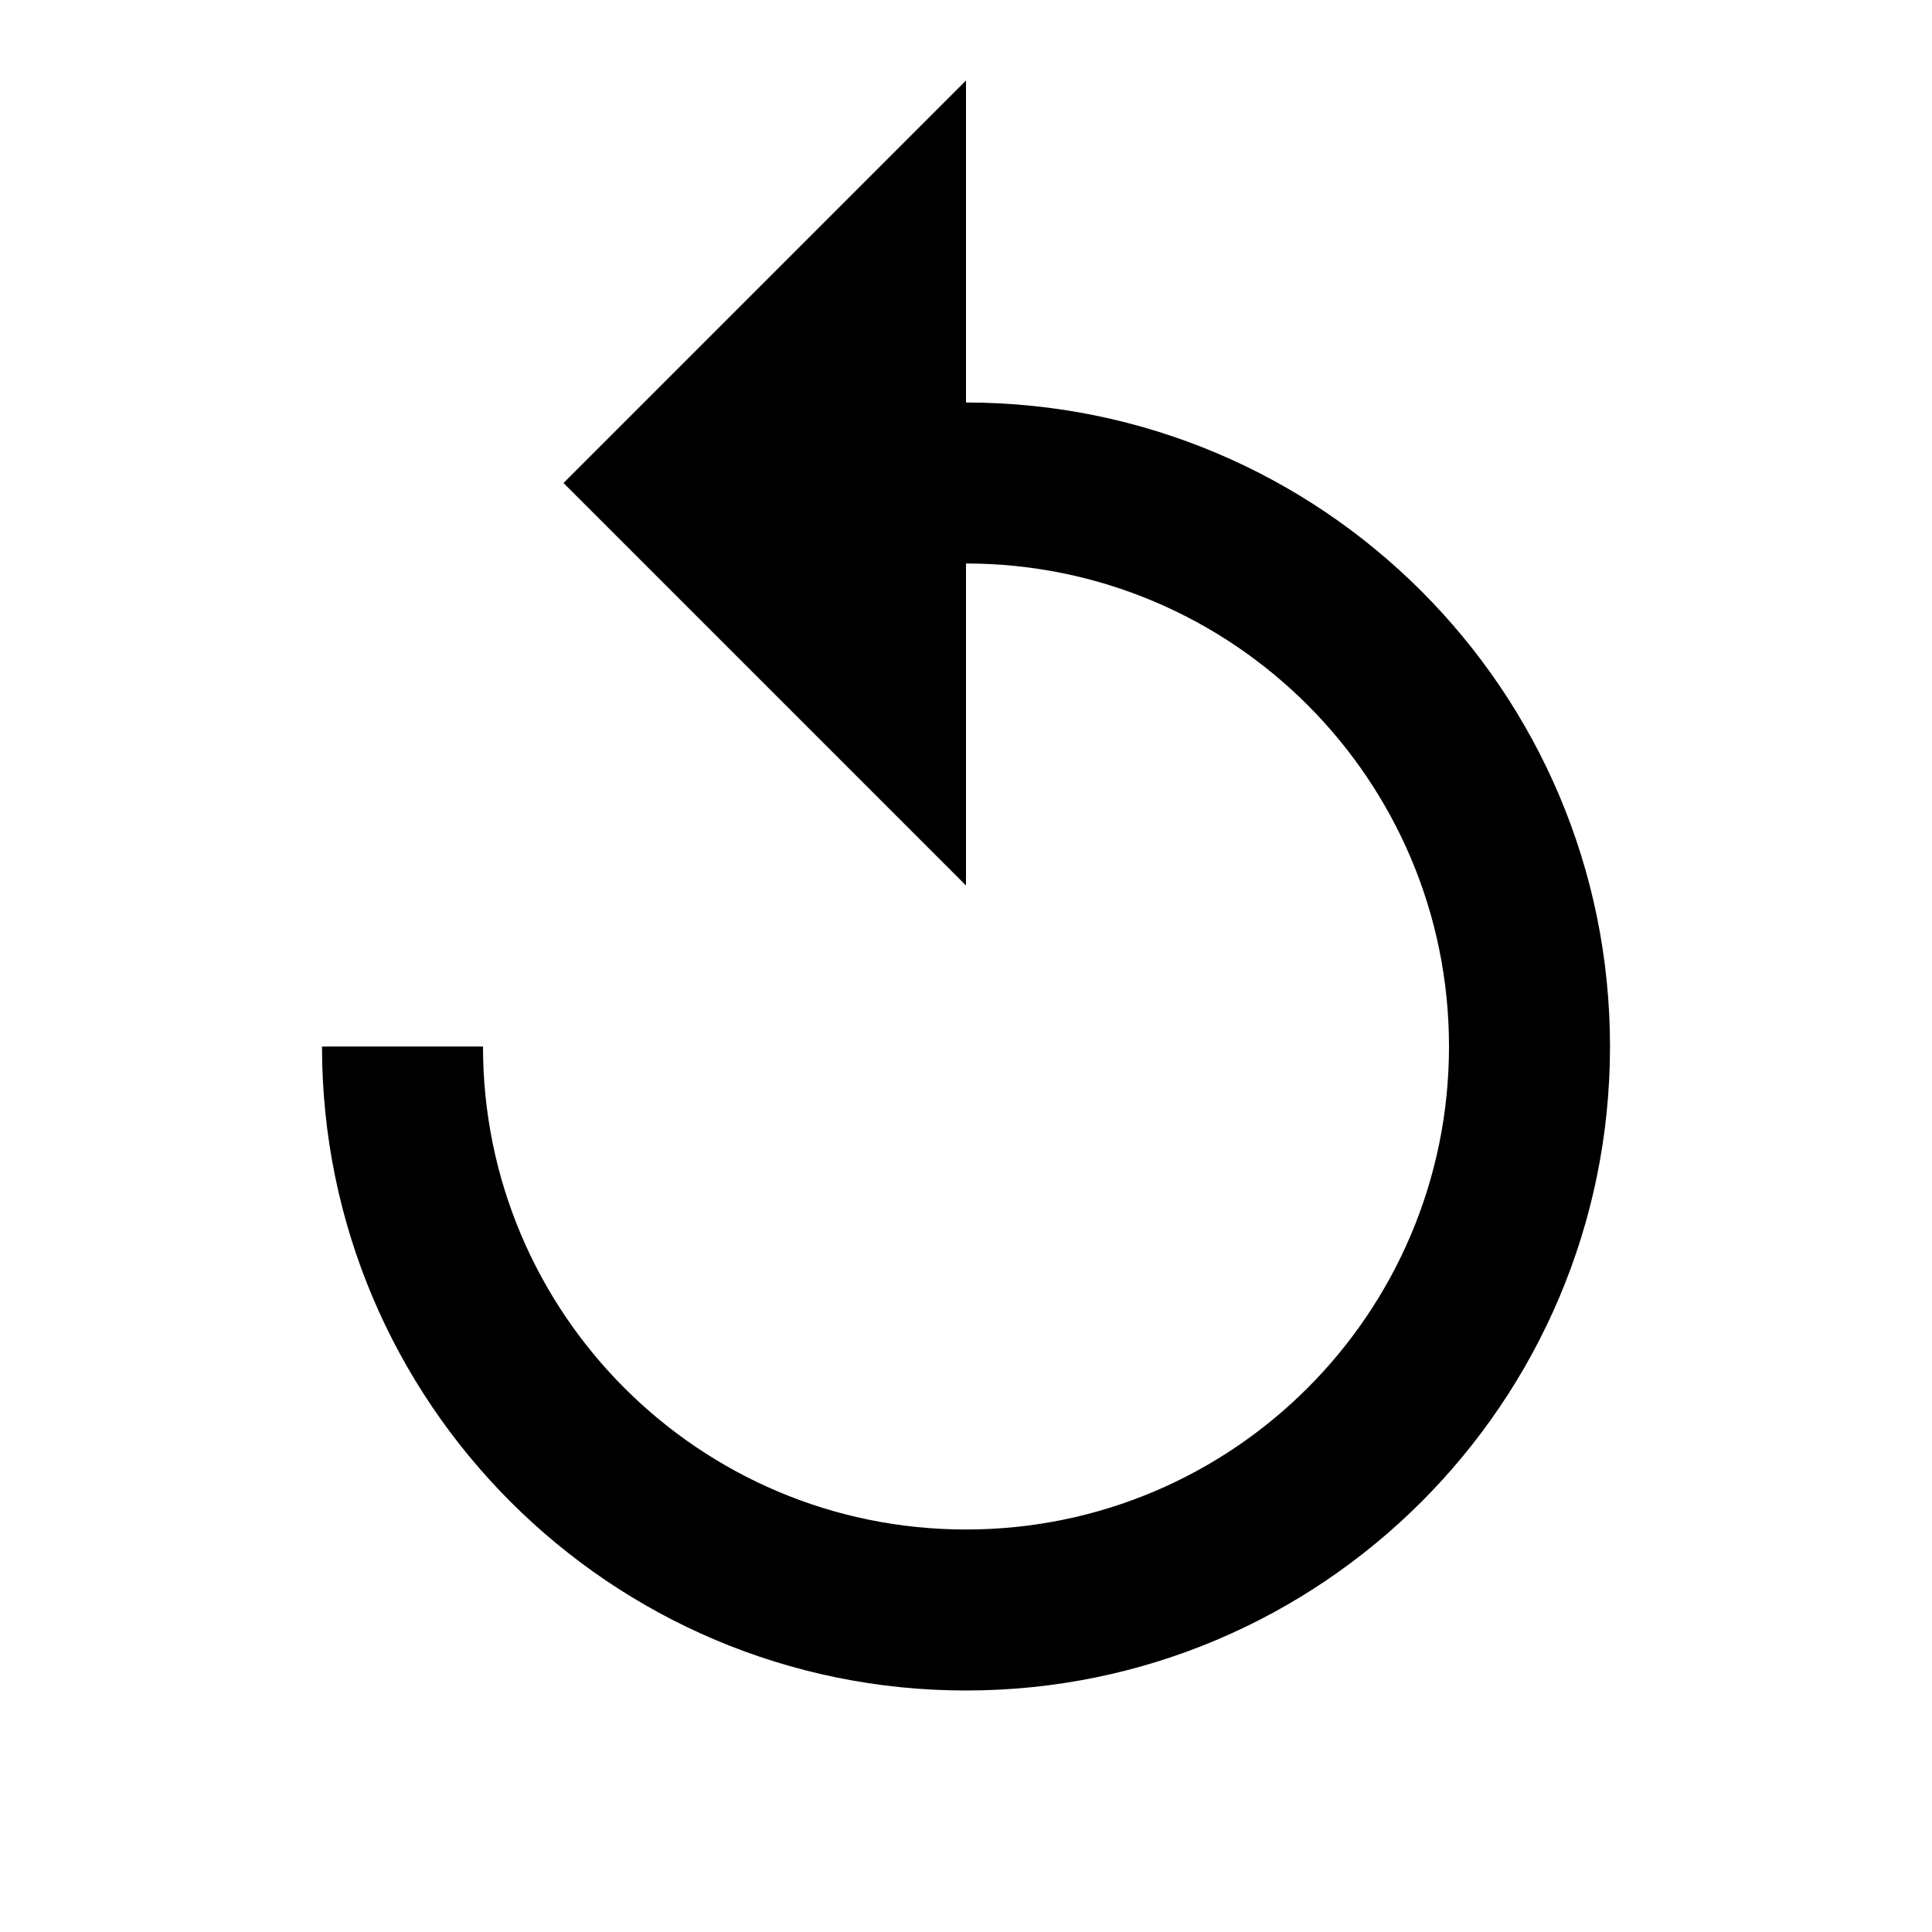
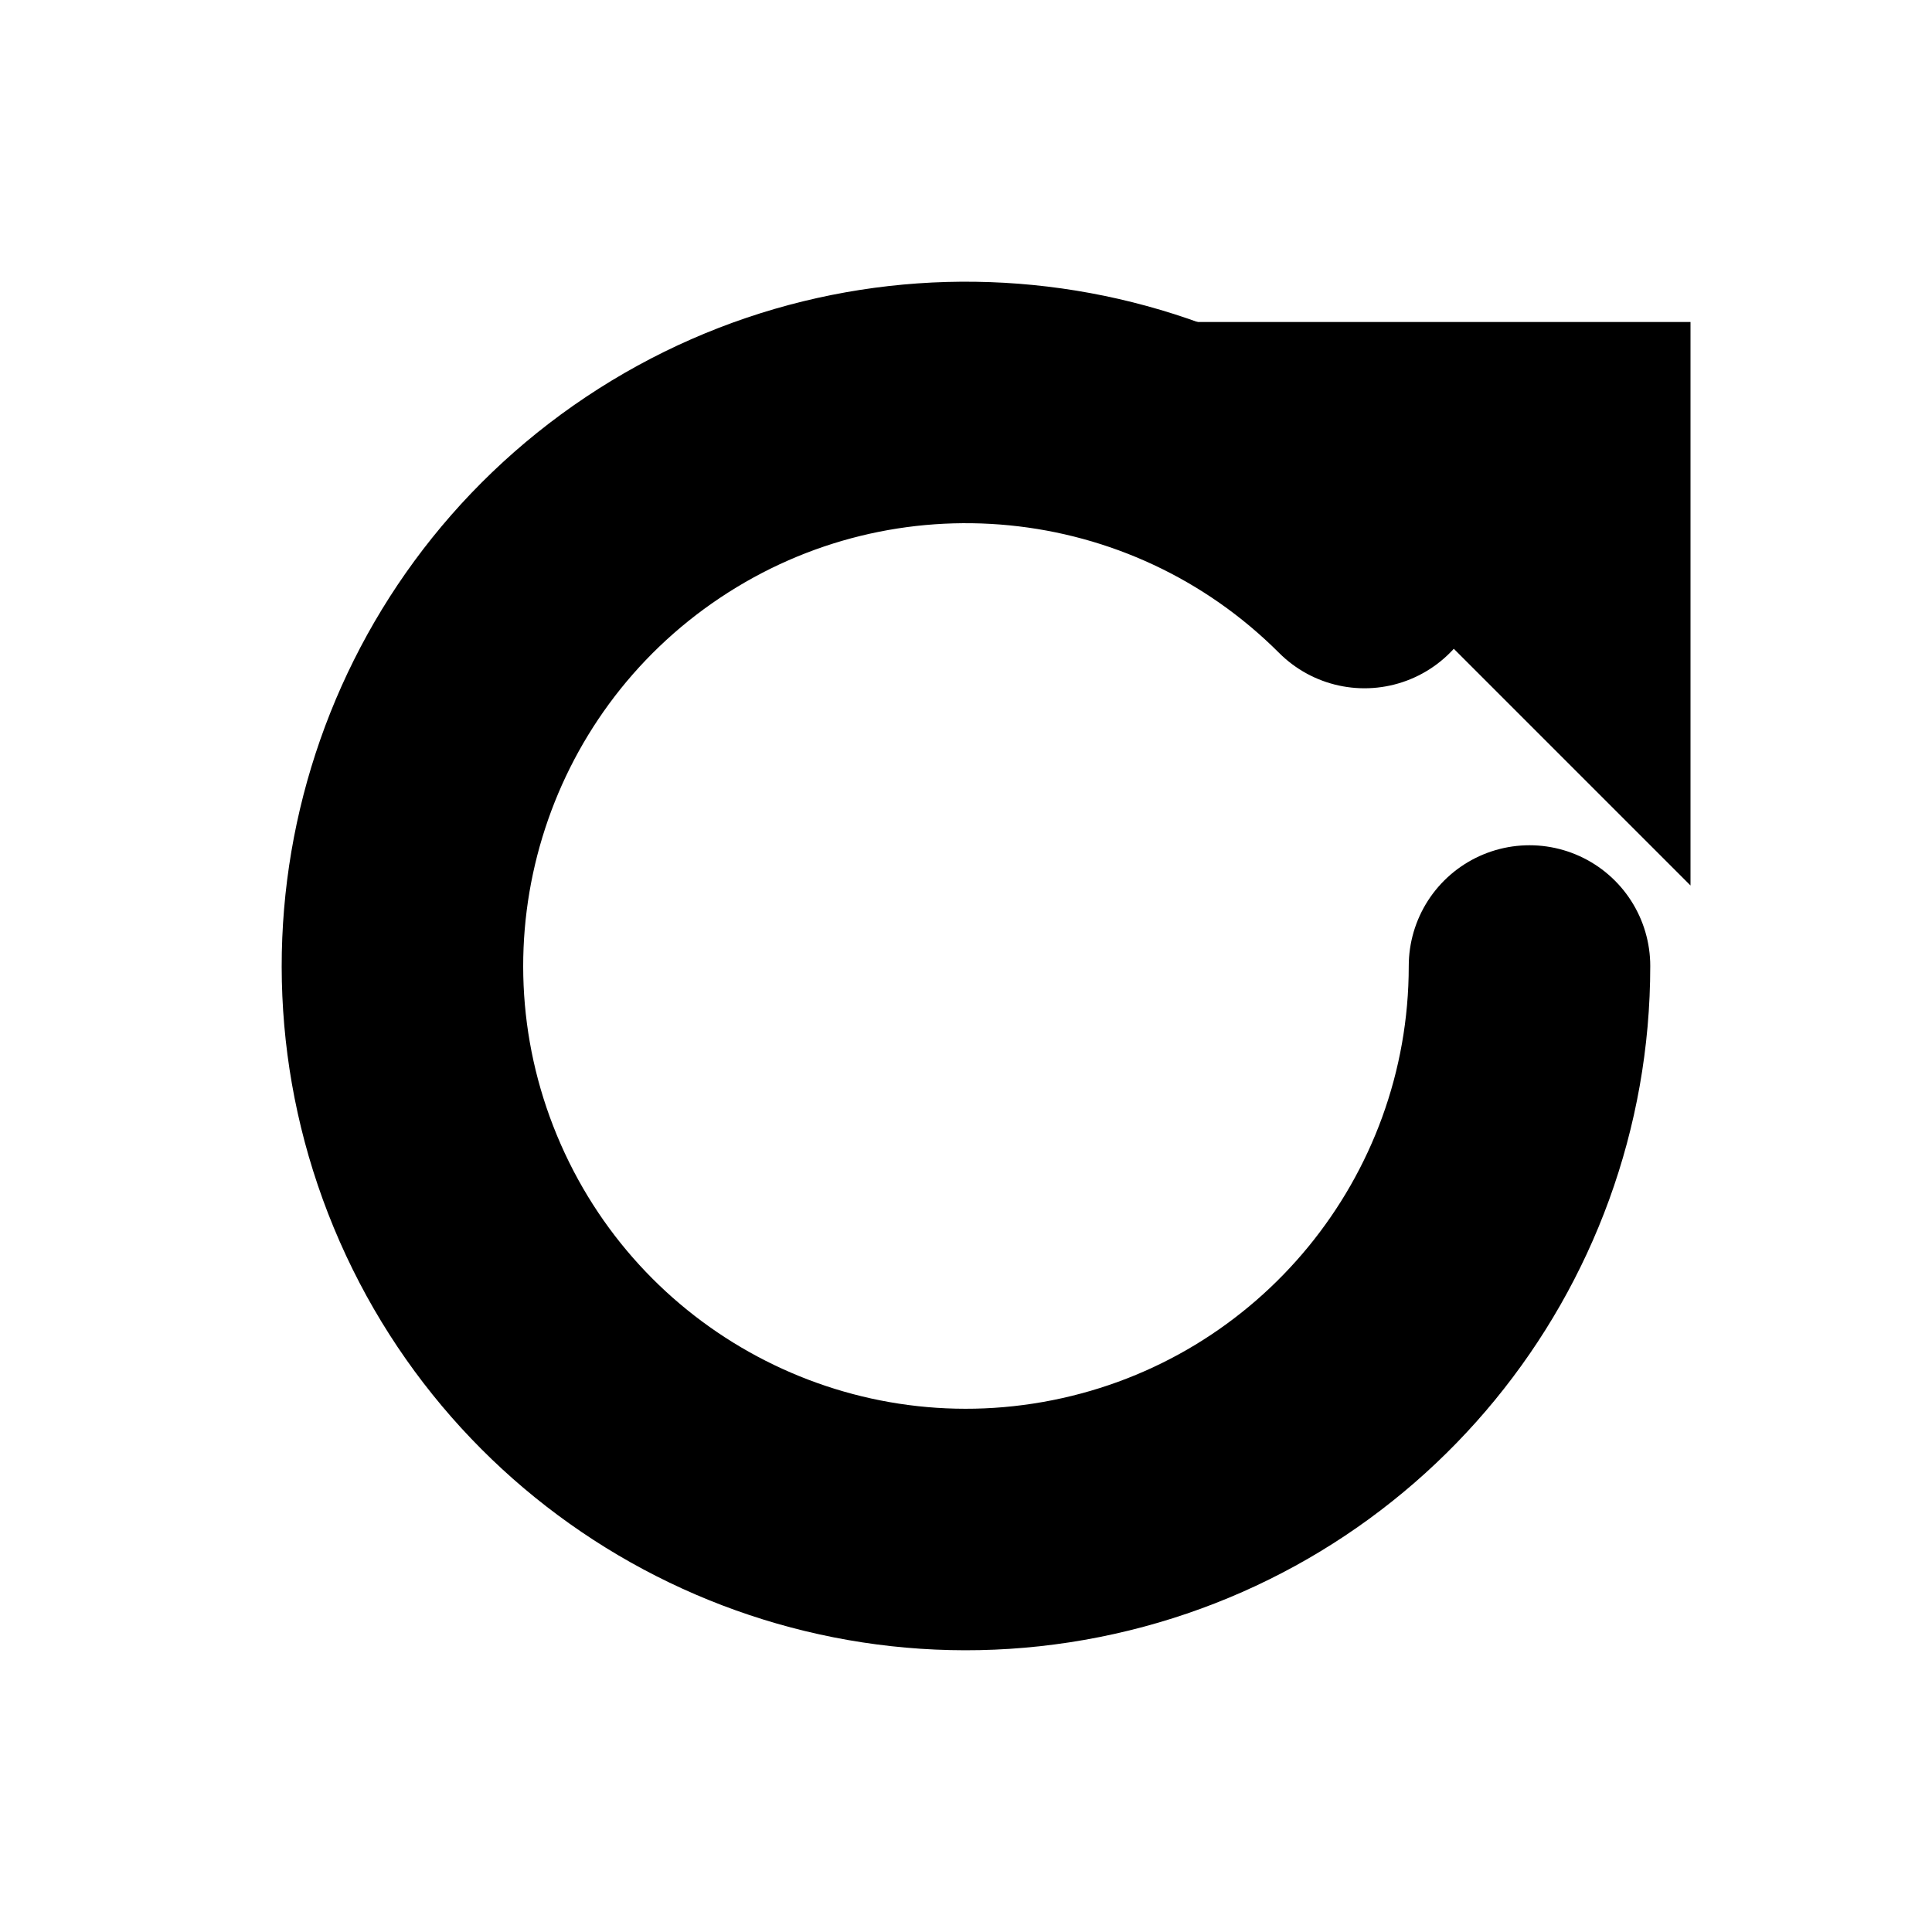
<svg xmlns="http://www.w3.org/2000/svg" width="1em" height="1em" viewBox="0 0 24 24">
-   <path fill="currentColor" d="M12 5V1L7 6l5 5V7a6 6 0 1 1-6 6H4a8 8 0 1 0 8-8" />
+   <path fill="none" stroke="currentColor" stroke-linecap="round" stroke-width="3" d="M19 12a7 7 0 1 1-2.05-4.95" />
+   <path fill="currentColor" d="M14 4h7v7z" />
</svg>
